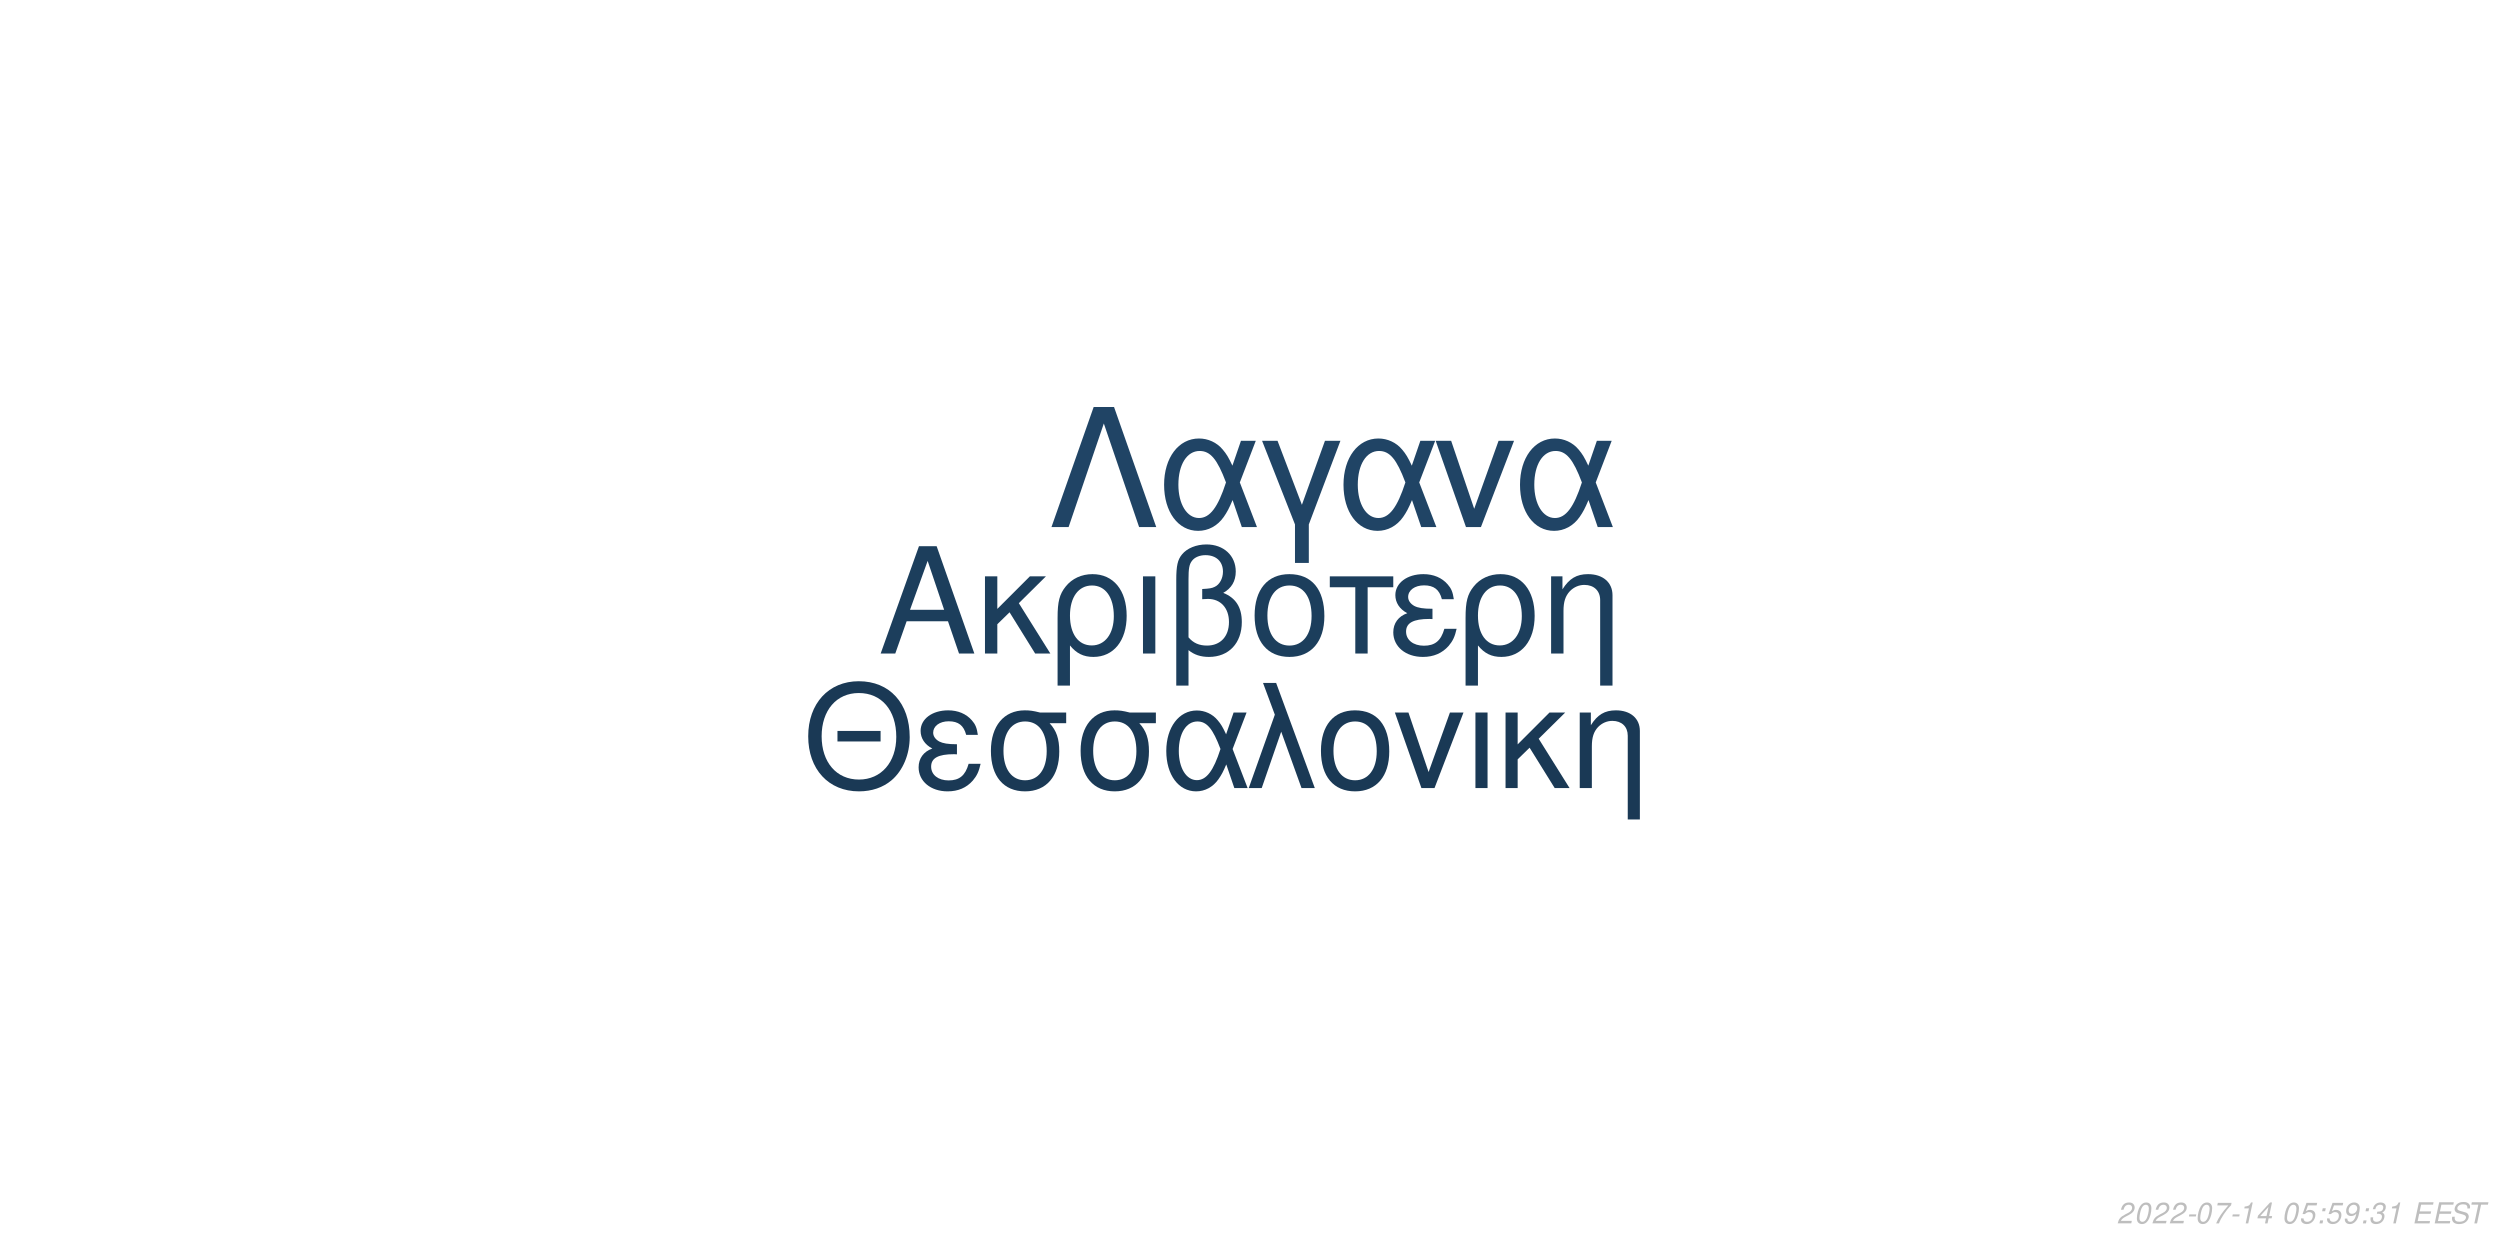
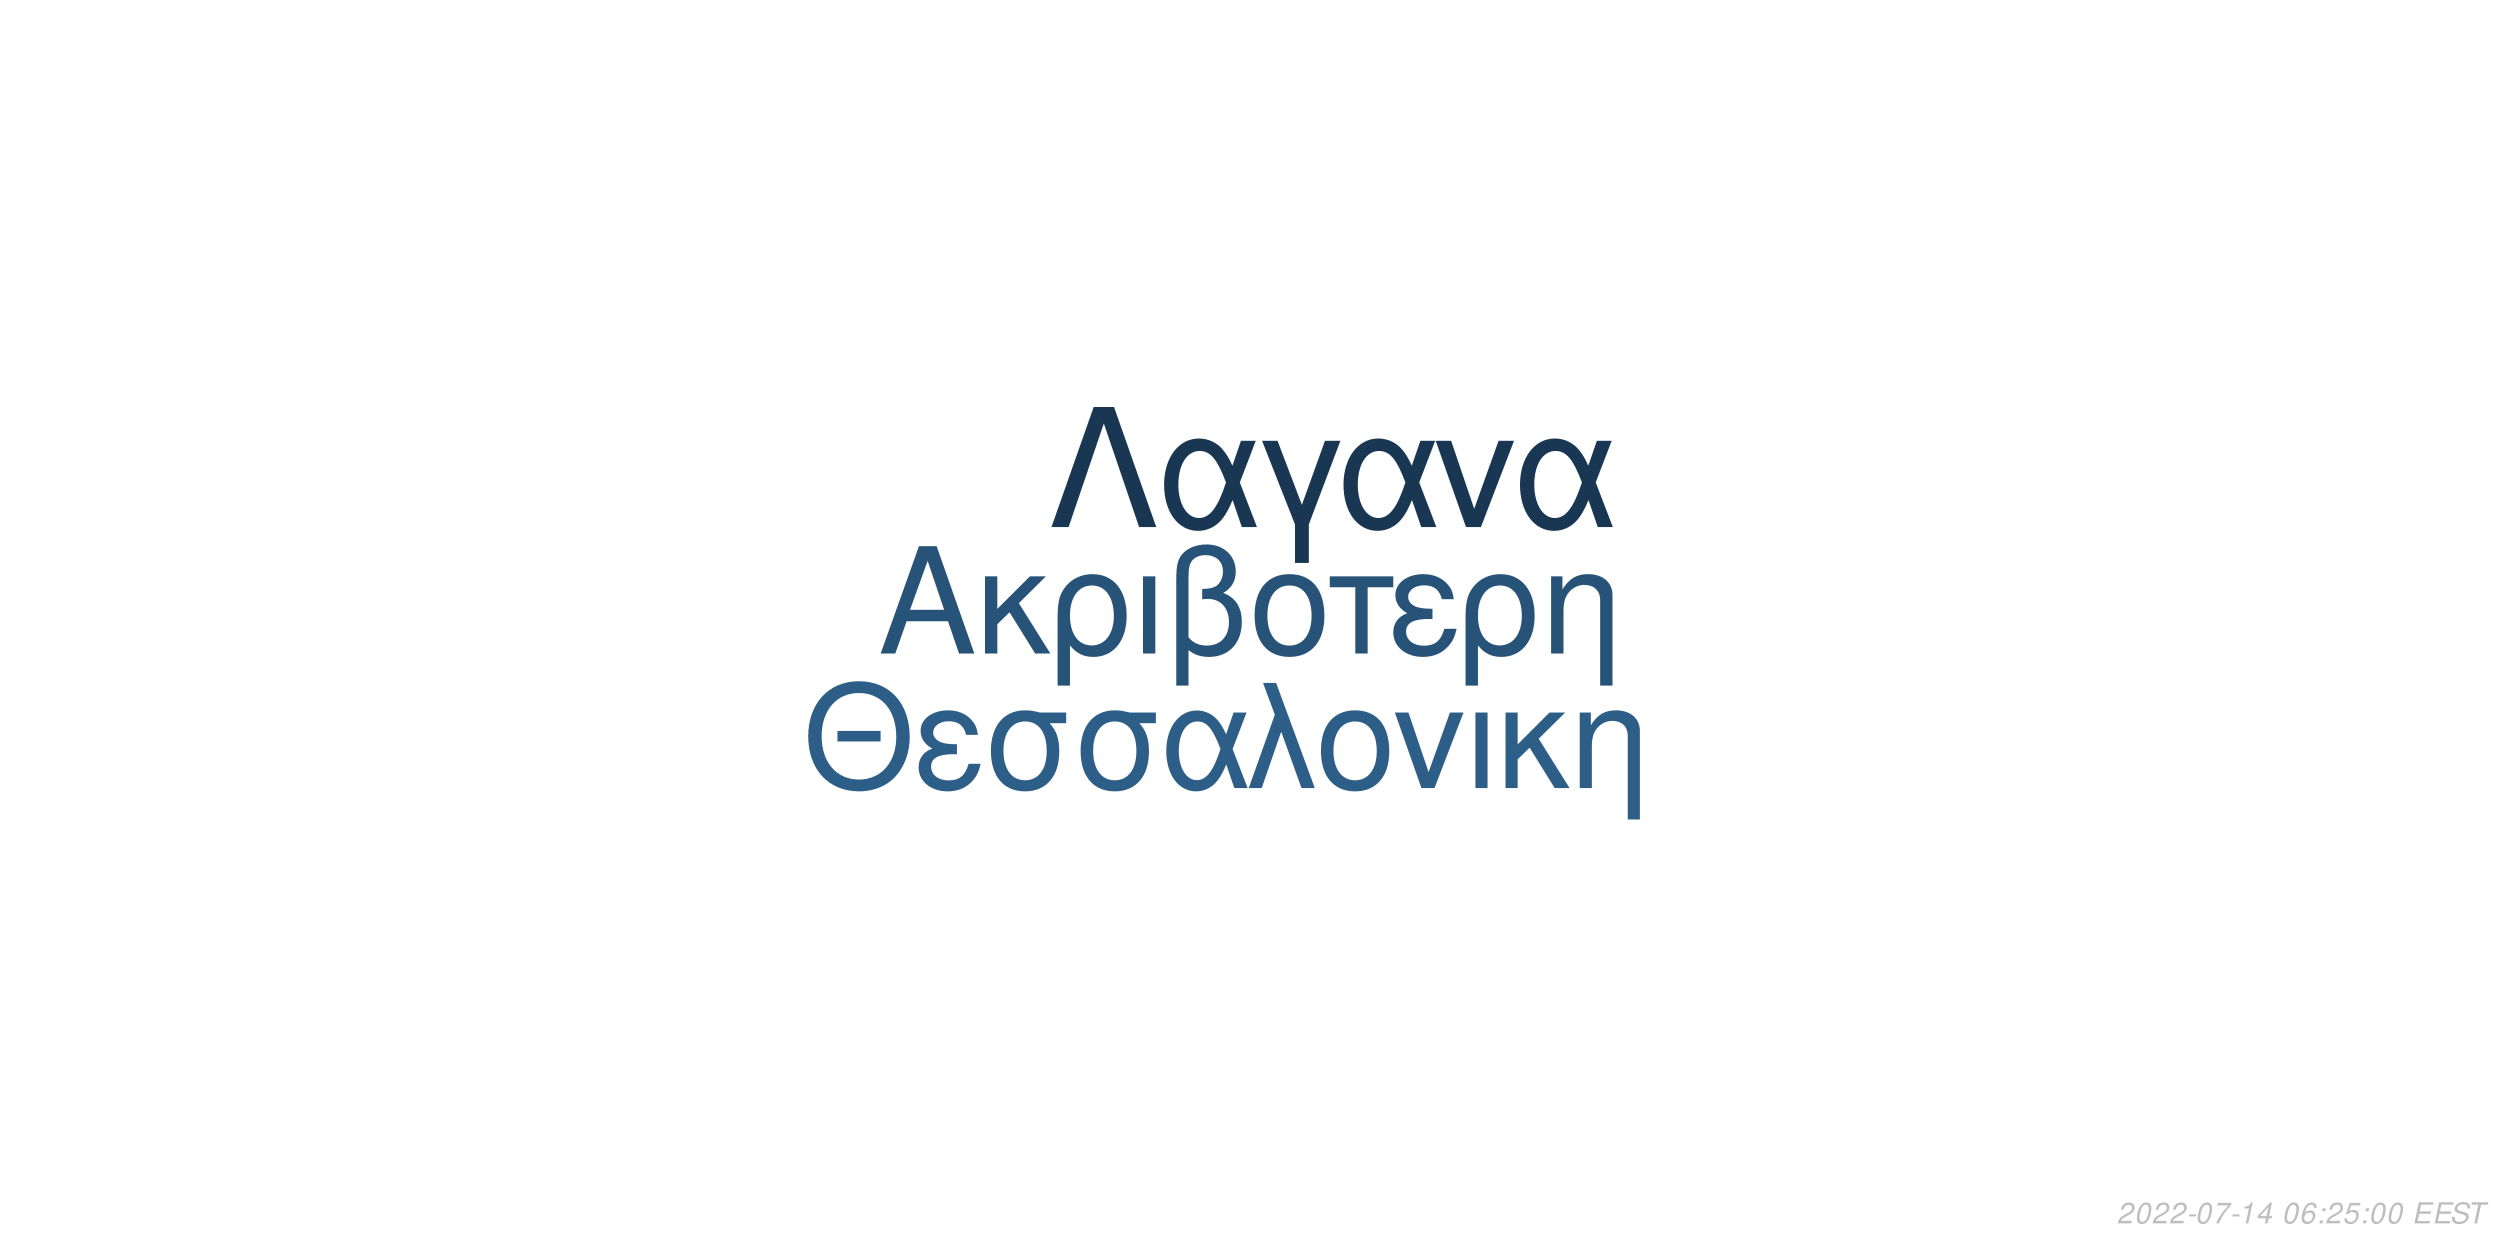
<svg xmlns="http://www.w3.org/2000/svg" xmlns:xlink="http://www.w3.org/1999/xlink" width="864pt" height="432pt" viewBox="0 0 864 432" version="1.1">
  <defs>
    <g>
      <symbol overflow="visible" id="glyph0-0">
        <path style="stroke:none;" d="" />
      </symbol>
      <symbol overflow="visible" id="glyph0-1">
        <path style="stroke:none;" d="M 24.125 -11.141 L 27.938 0 L 33.234 0 L 20.203 -37.094 L 14.094 -37.094 L 0.859 0 L 5.906 0 L 9.828 -11.141 Z M 22.797 -15.109 L 11 -15.109 L 17.094 -32.016 Z M 22.797 -15.109 " />
      </symbol>
      <symbol overflow="visible" id="glyph0-2">
        <path style="stroke:none;" d="M 7.172 -15.422 L 7.172 -26.672 L 2.906 -26.672 L 2.906 0 L 7.172 0 L 7.172 -10.125 L 11.406 -14.25 L 20.25 0 L 25.5 0 L 14.609 -17.406 L 23.969 -26.672 L 18.422 -26.672 Z M 7.172 -15.422 " />
      </symbol>
      <symbol overflow="visible" id="glyph0-3">
        <path style="stroke:none;" d="M 3 11.094 L 7.281 11.094 L 7.281 -2.797 C 9.516 -0.047 11.953 1.172 15.375 1.172 C 22.344 1.172 26.875 -4.422 26.875 -13.031 C 26.875 -21.891 22.297 -27.438 15.062 -27.438 C 11.297 -27.438 7.984 -25.906 5.797 -23.156 C 3.672 -20.516 3 -17.969 3 -12.359 Z M 14.906 -23.516 C 19.547 -23.516 22.438 -19.438 22.438 -12.922 C 22.438 -6.812 19.391 -2.797 14.812 -2.797 C 10.172 -2.797 7.281 -6.766 7.281 -13.125 C 7.281 -19.484 10.234 -23.516 14.906 -23.516 Z M 14.906 -23.516 " />
      </symbol>
      <symbol overflow="visible" id="glyph0-4">
        <path style="stroke:none;" d="M 3.516 0 L 7.781 0 L 7.781 -26.672 L 3.516 -26.672 Z M 3.516 0 " />
      </symbol>
      <symbol overflow="visible" id="glyph0-5">
        <path style="stroke:none;" d="M 4.016 11.094 L 8.25 11.094 L 8.25 -1.172 C 10.172 0.406 12.422 1.172 15.312 1.172 C 22.188 1.172 26.672 -3.609 26.672 -10.891 C 26.672 -15.984 24.578 -19.234 20.25 -20.969 C 23.109 -22.547 24.578 -25.031 24.578 -28.344 C 24.578 -33.844 20.406 -37.703 14.453 -37.703 C 10.938 -37.703 7.734 -36.391 6 -34.25 C 4.484 -32.422 4.016 -30.328 4.016 -25.391 Z M 8.25 -25.656 C 8.25 -29.359 8.5 -30.844 9.469 -32.062 C 10.375 -33.281 12.156 -34 14.094 -34 C 17.812 -34 20.156 -31.812 20.156 -28.297 C 20.156 -25.953 18.984 -23.812 17.297 -23.047 C 16.281 -22.547 15.469 -22.438 12.984 -22.297 L 12.984 -18.781 C 13.734 -18.828 14.344 -18.875 14.969 -18.875 C 19.344 -18.875 22.234 -15.719 22.234 -10.891 C 22.234 -5.906 19.281 -2.75 14.656 -2.75 C 11.953 -2.75 9.922 -3.609 8.25 -5.594 Z M 8.25 -25.656 " />
      </symbol>
      <symbol overflow="visible" id="glyph0-6">
        <path style="stroke:none;" d="M 14.094 -27.438 C 6.562 -27.438 2.094 -22.094 2.094 -13.125 C 2.094 -4.125 6.562 1.172 14.141 1.172 C 21.672 1.172 26.203 -4.172 26.203 -12.922 C 26.203 -22.188 21.828 -27.438 14.094 -27.438 Z M 14.141 -23.516 C 18.938 -23.516 21.781 -19.594 21.781 -12.984 C 21.781 -6.672 18.828 -2.75 14.141 -2.75 C 9.422 -2.75 6.516 -6.672 6.516 -13.125 C 6.516 -19.594 9.422 -23.516 14.141 -23.516 Z M 14.141 -23.516 " />
      </symbol>
      <symbol overflow="visible" id="glyph0-7">
        <path style="stroke:none;" d="M 7.891 0 L 12.156 0 L 12.156 -22.906 L 21.016 -22.906 L 21.016 -26.672 L -0.922 -26.672 L -0.922 -22.906 L 7.891 -22.906 Z M 7.891 0 " />
      </symbol>
      <symbol overflow="visible" id="glyph0-8">
        <path style="stroke:none;" d="M 14.562 -15.469 C 11.344 -15.469 9.562 -15.781 8.297 -16.438 C 6.922 -17.203 6.156 -18.328 6.156 -19.547 C 6.156 -21.891 8.453 -23.562 11.656 -23.562 C 15.062 -23.562 16.953 -22.094 17.812 -18.781 L 21.938 -18.781 C 21.578 -21.266 21.062 -22.5 19.797 -23.922 C 17.812 -26.203 14.906 -27.438 11.453 -27.438 C 5.797 -27.438 1.734 -24.375 1.734 -20.203 C 1.734 -17.609 3.156 -15.375 5.859 -13.938 C 2.797 -12.875 1.016 -10.484 1.016 -7.328 C 1.016 -2.391 5.297 1.172 11.25 1.172 C 14.969 1.172 17.906 -0.109 20.156 -2.641 C 21.578 -4.328 22.297 -5.797 22.906 -8.547 L 18.672 -8.547 C 17.5 -4.422 15.422 -2.703 11.609 -2.703 C 7.938 -2.703 5.438 -4.688 5.438 -7.578 C 5.438 -10.578 7.938 -11.953 13.484 -11.953 C 13.641 -11.953 14.094 -11.953 14.562 -11.906 Z M 14.562 -15.469 " />
      </symbol>
      <symbol overflow="visible" id="glyph0-9">
        <path style="stroke:none;" d="M 3.562 -26.672 L 3.562 0 L 7.844 0 L 7.844 -14.703 C 7.844 -17.906 8.5 -19.891 10.031 -21.531 C 11.406 -22.953 13.188 -23.719 15.062 -23.719 C 18.375 -23.719 20.516 -21.672 20.516 -18.469 L 20.516 11.094 L 24.781 11.094 L 24.781 -20.156 C 24.781 -24.578 21.469 -27.438 16.328 -27.438 C 12.359 -27.438 9.828 -25.906 7.484 -22.188 L 7.484 -26.672 Z M 3.562 -26.672 " />
      </symbol>
      <symbol overflow="visible" id="glyph1-0">
        <path style="stroke:none;" d="" />
      </symbol>
      <symbol overflow="visible" id="glyph1-1">
        <path style="stroke:none;" d="M 26.859 -19.734 L 11.953 -19.734 L 11.953 -16.094 L 26.859 -16.094 Z M 19.328 -36.922 C 8.922 -36.922 1.844 -29.25 1.844 -17.891 C 1.844 -6.484 8.875 1.141 19.391 1.141 C 23.812 1.141 27.703 -0.203 30.641 -2.688 C 34.578 -6.031 36.922 -11.656 36.922 -17.594 C 36.922 -29.297 30 -36.922 19.328 -36.922 Z M 19.328 -32.844 C 27.203 -32.844 32.281 -26.906 32.281 -17.688 C 32.281 -8.922 27.062 -2.938 19.391 -2.938 C 11.609 -2.938 6.484 -8.922 6.484 -17.891 C 6.484 -26.859 11.609 -32.844 19.328 -32.844 Z M 19.328 -32.844 " />
      </symbol>
      <symbol overflow="visible" id="glyph1-2">
        <path style="stroke:none;" d="M 14.25 -15.141 C 11.109 -15.141 9.375 -15.453 8.125 -16.094 C 6.781 -16.844 6.031 -17.938 6.031 -19.141 C 6.031 -21.422 8.266 -23.078 11.406 -23.078 C 14.75 -23.078 16.594 -21.625 17.438 -18.391 L 21.469 -18.391 C 21.125 -20.828 20.625 -22.031 19.391 -23.422 C 17.438 -25.656 14.594 -26.859 11.219 -26.859 C 5.688 -26.859 1.688 -23.875 1.688 -19.781 C 1.688 -17.234 3.094 -15.047 5.734 -13.656 C 2.734 -12.609 1 -10.266 1 -7.172 C 1 -2.344 5.188 1.141 11.016 1.141 C 14.656 1.141 17.547 -0.094 19.734 -2.594 C 21.125 -4.234 21.828 -5.688 22.422 -8.375 L 18.281 -8.375 C 17.141 -4.328 15.094 -2.641 11.359 -2.641 C 7.766 -2.641 5.328 -4.578 5.328 -7.422 C 5.328 -10.359 7.766 -11.703 13.203 -11.703 C 13.359 -11.703 13.797 -11.703 14.25 -11.656 Z M 14.25 -15.141 " />
      </symbol>
      <symbol overflow="visible" id="glyph1-3">
        <path style="stroke:none;" d="M 29 -26.109 L 19.938 -26.109 C 17.594 -26.703 16.438 -26.859 14.703 -26.859 C 7.469 -26.859 2.984 -21.469 2.984 -12.859 C 2.984 -4.031 7.375 1.141 14.797 1.141 C 22.172 1.141 26.609 -4.078 26.609 -12.656 C 26.609 -17.047 25.656 -19.828 23.266 -22.422 L 29 -22.422 Z M 14.797 -23.016 C 19.531 -23.016 22.266 -19.234 22.266 -12.75 C 22.266 -6.531 19.438 -2.688 14.797 -2.688 C 10.172 -2.688 7.328 -6.531 7.328 -12.859 C 7.328 -19.188 10.172 -23.016 14.797 -23.016 Z M 14.797 -23.016 " />
      </symbol>
      <symbol overflow="visible" id="glyph1-4">
        <path style="stroke:none;" d="M 29.344 -26.109 L 24.859 -26.109 L 22.266 -18.578 C 21.125 -21.031 20.484 -22.125 19.328 -23.469 C 17.547 -25.609 14.906 -26.812 12.156 -26.812 C 5.984 -26.812 1.594 -20.984 1.594 -12.812 C 1.594 -4.578 5.828 1.141 11.906 1.141 C 14.953 1.141 17.734 -0.344 19.625 -3.047 C 20.672 -4.531 21.281 -5.688 22.328 -8.172 L 25.109 0 L 29.703 0 L 24.516 -13.5 Z M 20.328 -13.5 C 17.891 -5.922 15.453 -2.734 12.156 -2.734 C 8.516 -2.734 5.922 -6.922 5.922 -12.812 C 5.922 -18.938 8.516 -23.016 12.359 -23.016 C 15.594 -23.016 17.688 -20.531 20.328 -13.5 Z M 20.328 -13.5 " />
      </symbol>
      <symbol overflow="visible" id="glyph1-5">
        <path style="stroke:none;" d="M 1.094 0 L 5.578 0 L 12.312 -19.484 L 19.328 0 L 23.922 0 L 10.562 -36.328 L 6.031 -36.328 L 10.109 -25.359 Z M 1.094 0 " />
      </symbol>
      <symbol overflow="visible" id="glyph1-6">
        <path style="stroke:none;" d="M 13.797 -26.859 C 6.422 -26.859 2.047 -21.625 2.047 -12.859 C 2.047 -4.031 6.422 1.141 13.859 1.141 C 21.234 1.141 25.656 -4.078 25.656 -12.656 C 25.656 -21.719 21.375 -26.859 13.797 -26.859 Z M 13.859 -23.016 C 18.531 -23.016 21.328 -19.188 21.328 -12.703 C 21.328 -6.531 18.438 -2.688 13.859 -2.688 C 9.219 -2.688 6.375 -6.531 6.375 -12.859 C 6.375 -19.188 9.219 -23.016 13.859 -23.016 Z M 13.859 -23.016 " />
      </symbol>
      <symbol overflow="visible" id="glyph1-7">
        <path style="stroke:none;" d="M 14.297 0 L 24.312 -26.109 L 19.625 -26.109 L 12.25 -5.531 L 5.281 -26.109 L 0.594 -26.109 L 9.766 0 Z M 14.297 0 " />
      </symbol>
      <symbol overflow="visible" id="glyph1-8">
        <path style="stroke:none;" d="M 3.438 0 L 7.625 0 L 7.625 -26.109 L 3.438 -26.109 Z M 3.438 0 " />
      </symbol>
      <symbol overflow="visible" id="glyph1-9">
        <path style="stroke:none;" d="M 7.031 -15.094 L 7.031 -26.109 L 2.844 -26.109 L 2.844 0 L 7.031 0 L 7.031 -9.922 L 11.156 -13.953 L 19.828 0 L 24.969 0 L 14.297 -17.047 L 23.469 -26.109 L 18.031 -26.109 Z M 7.031 -15.094 " />
      </symbol>
      <symbol overflow="visible" id="glyph1-10">
        <path style="stroke:none;" d="M 3.484 -26.109 L 3.484 0 L 7.672 0 L 7.672 -14.406 C 7.672 -17.547 8.328 -19.484 9.812 -21.078 C 11.156 -22.469 12.906 -23.219 14.75 -23.219 C 17.984 -23.219 20.078 -21.234 20.078 -18.094 L 20.078 10.859 L 24.266 10.859 L 24.266 -19.734 C 24.266 -24.062 21.031 -26.859 16 -26.859 C 12.109 -26.859 9.609 -25.359 7.328 -21.719 L 7.328 -26.109 Z M 3.484 -26.109 " />
      </symbol>
      <symbol overflow="visible" id="glyph2-0">
        <path style="stroke:none;" d="" />
      </symbol>
      <symbol overflow="visible" id="glyph2-1">
        <path style="stroke:none;" d="M 22.531 -41.484 L 15.484 -41.484 L 0.906 0 L 6.828 0 L 19 -35.797 L 31.188 0 L 37.109 0 Z M 22.531 -41.484 " />
      </symbol>
      <symbol overflow="visible" id="glyph2-2">
        <path style="stroke:none;" d="M 33.516 -29.812 L 28.391 -29.812 L 25.438 -21.219 C 24.125 -24.016 23.391 -25.266 22.078 -26.797 C 20.031 -29.25 17.016 -30.609 13.891 -30.609 C 6.828 -30.609 1.828 -23.953 1.828 -14.625 C 1.828 -5.234 6.656 1.312 13.594 1.312 C 17.078 1.312 20.266 -0.391 22.422 -3.469 C 23.609 -5.172 24.297 -6.484 25.5 -9.328 L 28.688 0 L 33.922 0 L 28 -15.422 Z M 23.219 -15.422 C 20.422 -6.766 17.641 -3.125 13.891 -3.125 C 9.734 -3.125 6.766 -7.906 6.766 -14.625 C 6.766 -21.625 9.734 -26.297 14.109 -26.297 C 17.812 -26.297 20.203 -23.453 23.219 -15.422 Z M 23.219 -15.422 " />
      </symbol>
      <symbol overflow="visible" id="glyph2-3">
        <path style="stroke:none;" d="M 12.062 12.406 L 16.844 12.406 L 16.844 -0.906 L 27.766 -29.812 L 22.422 -29.812 L 14.453 -7.688 L 6.031 -29.812 L 0.688 -29.812 L 12.062 -0.906 Z M 12.062 12.406 " />
      </symbol>
      <symbol overflow="visible" id="glyph2-4">
        <path style="stroke:none;" d="M 16.328 0 L 27.766 -29.812 L 22.422 -29.812 L 14 -6.312 L 6.031 -29.812 L 0.688 -29.812 L 11.156 0 Z M 16.328 0 " />
      </symbol>
      <symbol overflow="visible" id="glyph3-0">
        <path style="stroke:none;" d="" />
      </symbol>
      <symbol overflow="visible" id="glyph3-1">
        <path style="stroke:none;" d="M 5.234 -0.875 L 1.469 -0.875 C 1.641 -1.375 2.203 -1.891 3.109 -2.344 L 4.234 -2.938 C 5.562 -3.625 6.219 -4.469 6.219 -5.484 C 6.219 -5.938 6.062 -6.359 5.797 -6.656 C 5.469 -7.047 4.984 -7.234 4.312 -7.234 C 2.766 -7.234 1.891 -6.453 1.484 -4.734 L 2.375 -4.734 C 2.484 -5.188 2.609 -5.484 2.797 -5.75 C 3.094 -6.203 3.609 -6.453 4.188 -6.453 C 4.891 -6.453 5.344 -6.031 5.344 -5.375 C 5.344 -4.703 4.859 -4.094 4.016 -3.656 L 2.984 -3.125 C 1.234 -2.188 0.797 -1.656 0.344 -0.016 L 5.047 -0.016 Z M 5.234 -0.875 " />
      </symbol>
      <symbol overflow="visible" id="glyph3-2">
        <path style="stroke:none;" d="M 4.203 -7.234 C 3.375 -7.234 2.688 -6.812 2.125 -5.984 C 1.484 -5.047 0.984 -3.188 0.984 -1.734 C 0.984 -1.109 1.172 -0.562 1.484 -0.266 C 1.797 0.047 2.281 0.234 2.766 0.234 C 3.625 0.234 4.281 -0.156 4.859 -1.016 C 5.516 -1.953 6 -3.797 6 -5.266 C 6 -6.5 5.328 -7.234 4.203 -7.234 Z M 4.094 -6.453 C 4.734 -6.453 5.125 -5.984 5.125 -5.156 C 5.125 -4.203 4.781 -2.625 4.406 -1.812 C 3.984 -0.938 3.516 -0.547 2.875 -0.547 C 2.25 -0.547 1.875 -1.031 1.875 -1.828 C 1.875 -2.797 2.203 -4.344 2.594 -5.203 C 2.984 -6.047 3.453 -6.453 4.094 -6.453 Z M 4.094 -6.453 " />
      </symbol>
      <symbol overflow="visible" id="glyph3-3">
        <path style="stroke:none;" d="M 3.516 -3.125 L 1.125 -3.125 L 0.969 -2.406 L 3.359 -2.406 Z M 3.516 -3.125 " />
      </symbol>
      <symbol overflow="visible" id="glyph3-4">
        <path style="stroke:none;" d="M 6.703 -7.094 L 1.953 -7.094 L 1.766 -6.219 L 5.594 -6.219 C 3.344 -3.688 2.266 -2.109 1.375 0 L 2.344 0 C 3.031 -1.906 4.828 -4.594 6.547 -6.281 Z M 6.703 -7.094 " />
      </symbol>
      <symbol overflow="visible" id="glyph3-5">
        <path style="stroke:none;" d="M 3.703 -5.188 L 2.594 0 L 3.469 0 L 5.016 -7.234 L 4.438 -7.234 C 3.906 -6.156 3.688 -6.016 2.234 -5.812 L 2.109 -5.188 Z M 3.703 -5.188 " />
      </symbol>
      <symbol overflow="visible" id="glyph3-6">
        <path style="stroke:none;" d="M 3.625 -1.75 L 3.266 0 L 4.141 0 L 4.516 -1.75 L 5.562 -1.75 L 5.734 -2.531 L 4.688 -2.531 L 5.688 -7.234 L 5.016 -7.234 L 0.844 -2.672 L 0.641 -1.75 Z M 3.797 -2.531 L 1.594 -2.531 L 4.469 -5.703 Z M 3.797 -2.531 " />
      </symbol>
      <symbol overflow="visible" id="glyph3-7">
        <path style="stroke:none;" d="" />
      </symbol>
      <symbol overflow="visible" id="glyph3-8">
-         <path style="stroke:none;" d="M 6.297 -7.094 L 2.594 -7.094 L 1.234 -3.234 L 2.047 -3.234 C 2.656 -3.766 2.938 -3.906 3.531 -3.906 C 4.328 -3.906 4.797 -3.453 4.797 -2.688 C 4.797 -1.438 3.969 -0.547 2.828 -0.547 C 2.031 -0.547 1.609 -0.938 1.578 -1.734 L 0.703 -1.734 L 0.703 -1.516 C 0.703 -0.938 0.844 -0.547 1.188 -0.266 C 1.562 0.062 2.078 0.234 2.703 0.234 C 3.656 0.234 4.391 -0.156 4.984 -0.922 C 5.422 -1.5 5.672 -2.234 5.672 -2.953 C 5.672 -4 4.938 -4.672 3.812 -4.672 C 3.328 -4.672 2.906 -4.547 2.406 -4.234 L 3.109 -6.219 L 6.109 -6.219 Z M 6.297 -7.094 " />
+         <path style="stroke:none;" d="M 6.125 -5.344 L 6.141 -5.625 C 6.141 -6.609 5.453 -7.234 4.391 -7.234 C 3.438 -7.234 2.641 -6.719 2.016 -5.703 C 1.422 -4.781 0.938 -2.953 0.938 -1.688 C 0.938 -0.516 1.688 0.234 2.859 0.234 C 3.703 0.234 4.438 -0.156 5 -0.875 C 5.406 -1.422 5.672 -2.156 5.672 -2.766 C 5.672 -3.812 4.969 -4.5 3.906 -4.5 C 3.234 -4.5 2.672 -4.234 2.094 -3.625 C 2.406 -5.375 3.234 -6.453 4.25 -6.453 C 4.703 -6.453 5.062 -6.234 5.172 -5.844 C 5.203 -5.719 5.234 -5.578 5.25 -5.344 Z M 3.656 -3.734 C 4.344 -3.734 4.797 -3.281 4.797 -2.625 C 4.797 -1.469 3.984 -0.547 2.984 -0.547 C 2.297 -0.547 1.812 -1.047 1.812 -1.766 C 1.812 -2.859 2.625 -3.734 3.656 -3.734 Z M 3.656 -3.734 " />
      </symbol>
      <symbol overflow="visible" id="glyph3-9">
        <path style="stroke:none;" d="M 2.359 -1.031 L 1.312 -1.031 L 1.094 0 L 2.141 0 Z M 3.266 -5.234 L 2.219 -5.234 L 2 -4.203 L 3.047 -4.203 Z M 3.266 -5.234 " />
      </symbol>
      <symbol overflow="visible" id="glyph3-10">
-         <path style="stroke:none;" d="M 0.844 -1.656 C 0.844 -1.547 0.844 -1.438 0.844 -1.375 C 0.844 -0.406 1.531 0.234 2.578 0.234 C 3.203 0.234 3.766 0.016 4.297 -0.438 C 4.938 -1 5.312 -1.656 5.594 -2.719 C 5.844 -3.672 6.016 -4.766 6.016 -5.375 C 6.016 -5.844 5.844 -6.328 5.547 -6.656 C 5.203 -7.031 4.703 -7.234 4.062 -7.234 C 2.516 -7.234 1.297 -5.938 1.297 -4.266 C 1.297 -3.203 1.984 -2.547 3.047 -2.547 C 3.484 -2.547 3.953 -2.672 4.281 -2.891 C 4.406 -2.984 4.547 -3.078 4.828 -3.344 C 4.438 -1.484 3.703 -0.547 2.703 -0.547 C 2.109 -0.547 1.719 -0.938 1.719 -1.547 L 1.719 -1.656 Z M 3.953 -6.453 C 4.625 -6.453 5.141 -5.953 5.141 -5.281 C 5.141 -4.188 4.312 -3.312 3.297 -3.312 C 2.594 -3.312 2.172 -3.734 2.172 -4.453 C 2.172 -5.562 2.984 -6.453 3.953 -6.453 Z M 3.953 -6.453 " />
+         <path style="stroke:none;" d="M 6.297 -7.094 L 2.594 -7.094 L 1.234 -3.234 L 2.047 -3.234 C 2.656 -3.766 2.938 -3.906 3.531 -3.906 C 4.328 -3.906 4.797 -3.453 4.797 -2.688 C 4.797 -1.438 3.969 -0.547 2.828 -0.547 C 2.031 -0.547 1.609 -0.938 1.578 -1.734 L 0.703 -1.734 L 0.703 -1.516 C 0.703 -0.938 0.844 -0.547 1.188 -0.266 C 1.562 0.062 2.078 0.234 2.703 0.234 C 3.656 0.234 4.391 -0.156 4.984 -0.922 C 5.422 -1.5 5.672 -2.234 5.672 -2.953 C 5.672 -4 4.938 -4.672 3.812 -4.672 C 3.328 -4.672 2.906 -4.547 2.406 -4.234 L 3.109 -6.219 L 6.109 -6.219 Z M 6.297 -7.094 " />
      </symbol>
      <symbol overflow="visible" id="glyph3-11">
-         <path style="stroke:none;" d="M 2.922 -3.312 C 3.125 -3.344 3.234 -3.344 3.375 -3.344 C 4.203 -3.344 4.688 -3 4.688 -2.406 C 4.688 -1.312 3.906 -0.547 2.781 -0.547 C 2.047 -0.547 1.594 -0.938 1.594 -1.562 C 1.594 -1.719 1.609 -1.844 1.656 -2.094 L 0.766 -2.094 C 0.734 -1.797 0.719 -1.641 0.719 -1.469 C 0.719 -0.375 1.406 0.234 2.641 0.234 C 3.547 0.234 4.297 -0.078 4.812 -0.656 C 5.266 -1.156 5.562 -1.875 5.562 -2.547 C 5.562 -3.125 5.344 -3.453 4.797 -3.734 C 5.641 -4.234 6.016 -4.844 6.016 -5.734 C 6.016 -6.656 5.312 -7.234 4.203 -7.234 C 3.375 -7.234 2.672 -6.938 2.188 -6.375 C 1.891 -6.031 1.703 -5.641 1.516 -4.906 L 2.391 -4.906 C 2.5 -5.359 2.594 -5.594 2.734 -5.812 C 3.047 -6.234 3.516 -6.453 4.078 -6.453 C 4.734 -6.453 5.141 -6.125 5.141 -5.578 C 5.141 -5.188 5.016 -4.797 4.797 -4.547 C 4.516 -4.234 4 -4.062 3.266 -4.062 L 3.078 -4.062 Z M 2.922 -3.312 " />
+         <path style="stroke:none;" d="M 2.547 -3.312 L 6.5 -3.312 L 6.688 -4.141 L 2.719 -4.141 L 3.219 -6.469 L 7.344 -6.469 L 7.516 -7.297 L 2.453 -7.297 L 0.906 0 L 6.125 0 L 6.297 -0.812 L 2.016 -0.812 Z M 2.547 -3.312 " />
      </symbol>
      <symbol overflow="visible" id="glyph3-12">
-         <path style="stroke:none;" d="M 2.547 -3.312 L 6.5 -3.312 L 6.688 -4.141 L 2.719 -4.141 L 3.219 -6.469 L 7.344 -6.469 L 7.516 -7.297 L 2.453 -7.297 L 0.906 0 L 6.125 0 L 6.297 -0.812 L 2.016 -0.812 Z M 2.547 -3.312 " />
+         <path style="stroke:none;" d="M 7.062 -5.156 C 7.125 -5.438 7.141 -5.562 7.141 -5.703 C 7.141 -6.156 6.938 -6.594 6.594 -6.891 C 6.188 -7.25 5.656 -7.406 4.875 -7.406 C 3.844 -7.406 3.047 -7.125 2.5 -6.562 C 2.094 -6.141 1.781 -5.438 1.781 -4.922 C 1.781 -4.297 2.219 -3.766 2.891 -3.562 L 4.594 -3.094 C 5.406 -2.859 5.734 -2.578 5.734 -2.094 C 5.734 -1.781 5.547 -1.406 5.266 -1.141 C 4.844 -0.766 4.266 -0.578 3.453 -0.578 C 2.328 -0.578 1.812 -0.984 1.812 -1.906 C 1.812 -2.047 1.812 -2.125 1.844 -2.312 L 0.984 -2.312 C 0.906 -2.062 0.891 -1.906 0.891 -1.688 C 0.891 -0.484 1.797 0.234 3.297 0.234 C 4.359 0.234 5.234 -0.062 5.812 -0.609 C 6.344 -1.078 6.688 -1.797 6.688 -2.375 C 6.688 -2.641 6.609 -2.906 6.453 -3.156 C 6.234 -3.5 5.938 -3.703 5.469 -3.828 L 3.75 -4.312 C 2.984 -4.547 2.734 -4.734 2.734 -5.188 C 2.734 -5.547 2.875 -5.844 3.188 -6.109 C 3.547 -6.438 4.031 -6.594 4.703 -6.594 C 5.266 -6.594 5.688 -6.484 5.906 -6.297 C 6.094 -6.125 6.219 -5.797 6.219 -5.516 C 6.219 -5.422 6.203 -5.344 6.188 -5.156 Z M 7.062 -5.156 " />
      </symbol>
      <symbol overflow="visible" id="glyph3-13">
-         <path style="stroke:none;" d="M 7.062 -5.156 C 7.125 -5.438 7.141 -5.562 7.141 -5.703 C 7.141 -6.156 6.938 -6.594 6.594 -6.891 C 6.188 -7.25 5.656 -7.406 4.875 -7.406 C 3.844 -7.406 3.047 -7.125 2.5 -6.562 C 2.094 -6.141 1.781 -5.438 1.781 -4.922 C 1.781 -4.297 2.219 -3.766 2.891 -3.562 L 4.594 -3.094 C 5.406 -2.859 5.734 -2.578 5.734 -2.094 C 5.734 -1.781 5.547 -1.406 5.266 -1.141 C 4.844 -0.766 4.266 -0.578 3.453 -0.578 C 2.328 -0.578 1.812 -0.984 1.812 -1.906 C 1.812 -2.047 1.812 -2.125 1.844 -2.312 L 0.984 -2.312 C 0.906 -2.062 0.891 -1.906 0.891 -1.688 C 0.891 -0.484 1.797 0.234 3.297 0.234 C 4.359 0.234 5.234 -0.062 5.812 -0.609 C 6.344 -1.078 6.688 -1.797 6.688 -2.375 C 6.688 -2.641 6.609 -2.906 6.453 -3.156 C 6.234 -3.5 5.938 -3.703 5.469 -3.828 L 3.75 -4.312 C 2.984 -4.547 2.734 -4.734 2.734 -5.188 C 2.734 -5.547 2.875 -5.844 3.188 -6.109 C 3.547 -6.438 4.031 -6.594 4.703 -6.594 C 5.266 -6.594 5.688 -6.484 5.906 -6.297 C 6.094 -6.125 6.219 -5.797 6.219 -5.516 C 6.219 -5.422 6.203 -5.344 6.188 -5.156 Z M 7.062 -5.156 " />
-       </symbol>
-       <symbol overflow="visible" id="glyph3-14">
        <path style="stroke:none;" d="M 4.938 -6.469 L 7.312 -6.469 L 7.484 -7.297 L 1.75 -7.297 L 1.578 -6.469 L 3.984 -6.469 L 2.609 0 L 3.547 0 Z M 4.938 -6.469 " />
      </symbol>
    </g>
  </defs>
  <g id="surface1">
    <rect x="0" y="0" width="864" height="432" style="fill:rgb(100%,100%,100%);fill-opacity:1;stroke:none;" />
-     <g style="fill:rgb(10.98%,24.314%,36.078%);fill-opacity:1;">
+     <g style="fill:rgb(15.294%,32.549%,47.451%);fill-opacity:1;">
      <use xlink:href="#glyph0-1" x="303.5" y="225.861" />
      <use xlink:href="#glyph0-2" x="337.5" y="225.861" />
      <use xlink:href="#glyph0-3" x="362.5" y="225.861" />
      <use xlink:href="#glyph0-4" x="391.5" y="225.861" />
      <use xlink:href="#glyph0-5" x="402.5" y="225.861" />
      <use xlink:href="#glyph0-6" x="431.5" y="225.861" />
      <use xlink:href="#glyph0-7" x="460.5" y="225.861" />
      <use xlink:href="#glyph0-8" x="480.5" y="225.861" />
      <use xlink:href="#glyph0-3" x="503.5" y="225.861" />
      <use xlink:href="#glyph0-9" x="532.5" y="225.861" />
    </g>
-     <g style="fill:rgb(10.196%,22.353%,33.333%);fill-opacity:1;">
+     <g style="fill:rgb(17.647%,36.863%,53.333%);fill-opacity:1;">
      <use xlink:href="#glyph1-1" x="277.473" y="272.354" />
      <use xlink:href="#glyph1-2" x="316.473" y="272.354" />
      <use xlink:href="#glyph1-3" x="339.473" y="272.354" />
      <use xlink:href="#glyph1-3" x="370.473" y="272.354" />
      <use xlink:href="#glyph1-4" x="401.473" y="272.354" />
      <use xlink:href="#glyph1-5" x="430.473" y="272.354" />
      <use xlink:href="#glyph1-6" x="454.473" y="272.354" />
      <use xlink:href="#glyph1-7" x="481.473" y="272.354" />
      <use xlink:href="#glyph1-8" x="506.473" y="272.354" />
      <use xlink:href="#glyph1-9" x="517.473" y="272.354" />
      <use xlink:href="#glyph1-10" x="542.473" y="272.354" />
    </g>
-     <g style="fill:rgb(12.549%,26.667%,39.608%);fill-opacity:1;">
+     <g style="fill:rgb(9.804%,21.569%,32.549%);fill-opacity:1;">
      <use xlink:href="#glyph2-1" x="362.484" y="182.152" />
      <use xlink:href="#glyph2-2" x="400.484" y="182.152" />
      <use xlink:href="#glyph2-3" x="435.484" y="182.152" />
      <use xlink:href="#glyph2-2" x="462.484" y="182.152" />
      <use xlink:href="#glyph2-4" x="495.484" y="182.152" />
      <use xlink:href="#glyph2-2" x="523.484" y="182.152" />
    </g>
    <g style="fill:rgb(74.51%,74.51%,74.51%);fill-opacity:1;">
      <use xlink:href="#glyph3-1" x="731.52" y="422.81" />
      <use xlink:href="#glyph3-2" x="737.52" y="422.81" />
      <use xlink:href="#glyph3-1" x="743.52" y="422.81" />
      <use xlink:href="#glyph3-1" x="749.52" y="422.81" />
      <use xlink:href="#glyph3-3" x="755.52" y="422.81" />
      <use xlink:href="#glyph3-2" x="758.52" y="422.81" />
      <use xlink:href="#glyph3-4" x="764.52" y="422.81" />
      <use xlink:href="#glyph3-3" x="770.52" y="422.81" />
      <use xlink:href="#glyph3-5" x="773.52" y="422.81" />
      <use xlink:href="#glyph3-6" x="779.52" y="422.81" />
      <use xlink:href="#glyph3-7" x="785.52" y="422.81" />
      <use xlink:href="#glyph3-2" x="788.52" y="422.81" />
      <use xlink:href="#glyph3-8" x="794.52" y="422.81" />
      <use xlink:href="#glyph3-9" x="800.52" y="422.81" />
-       <use xlink:href="#glyph3-8" x="803.52" y="422.81" />
+       <use xlink:href="#glyph3-1" x="803.52" y="422.81" />
      <use xlink:href="#glyph3-10" x="809.52" y="422.81" />
      <use xlink:href="#glyph3-9" x="815.52" y="422.81" />
-       <use xlink:href="#glyph3-11" x="818.52" y="422.81" />
-       <use xlink:href="#glyph3-5" x="824.52" y="422.81" />
+       <use xlink:href="#glyph3-2" x="818.52" y="422.81" />
+       <use xlink:href="#glyph3-2" x="824.52" y="422.81" />
      <use xlink:href="#glyph3-7" x="830.52" y="422.81" />
-       <use xlink:href="#glyph3-12" x="833.52" y="422.81" />
-       <use xlink:href="#glyph3-12" x="840.52" y="422.81" />
-       <use xlink:href="#glyph3-13" x="846.52" y="422.81" />
-       <use xlink:href="#glyph3-14" x="852.52" y="422.81" />
+       <use xlink:href="#glyph3-11" x="833.52" y="422.81" />
+       <use xlink:href="#glyph3-11" x="840.52" y="422.81" />
+       <use xlink:href="#glyph3-12" x="846.52" y="422.81" />
+       <use xlink:href="#glyph3-13" x="852.52" y="422.81" />
    </g>
  </g>
</svg>
